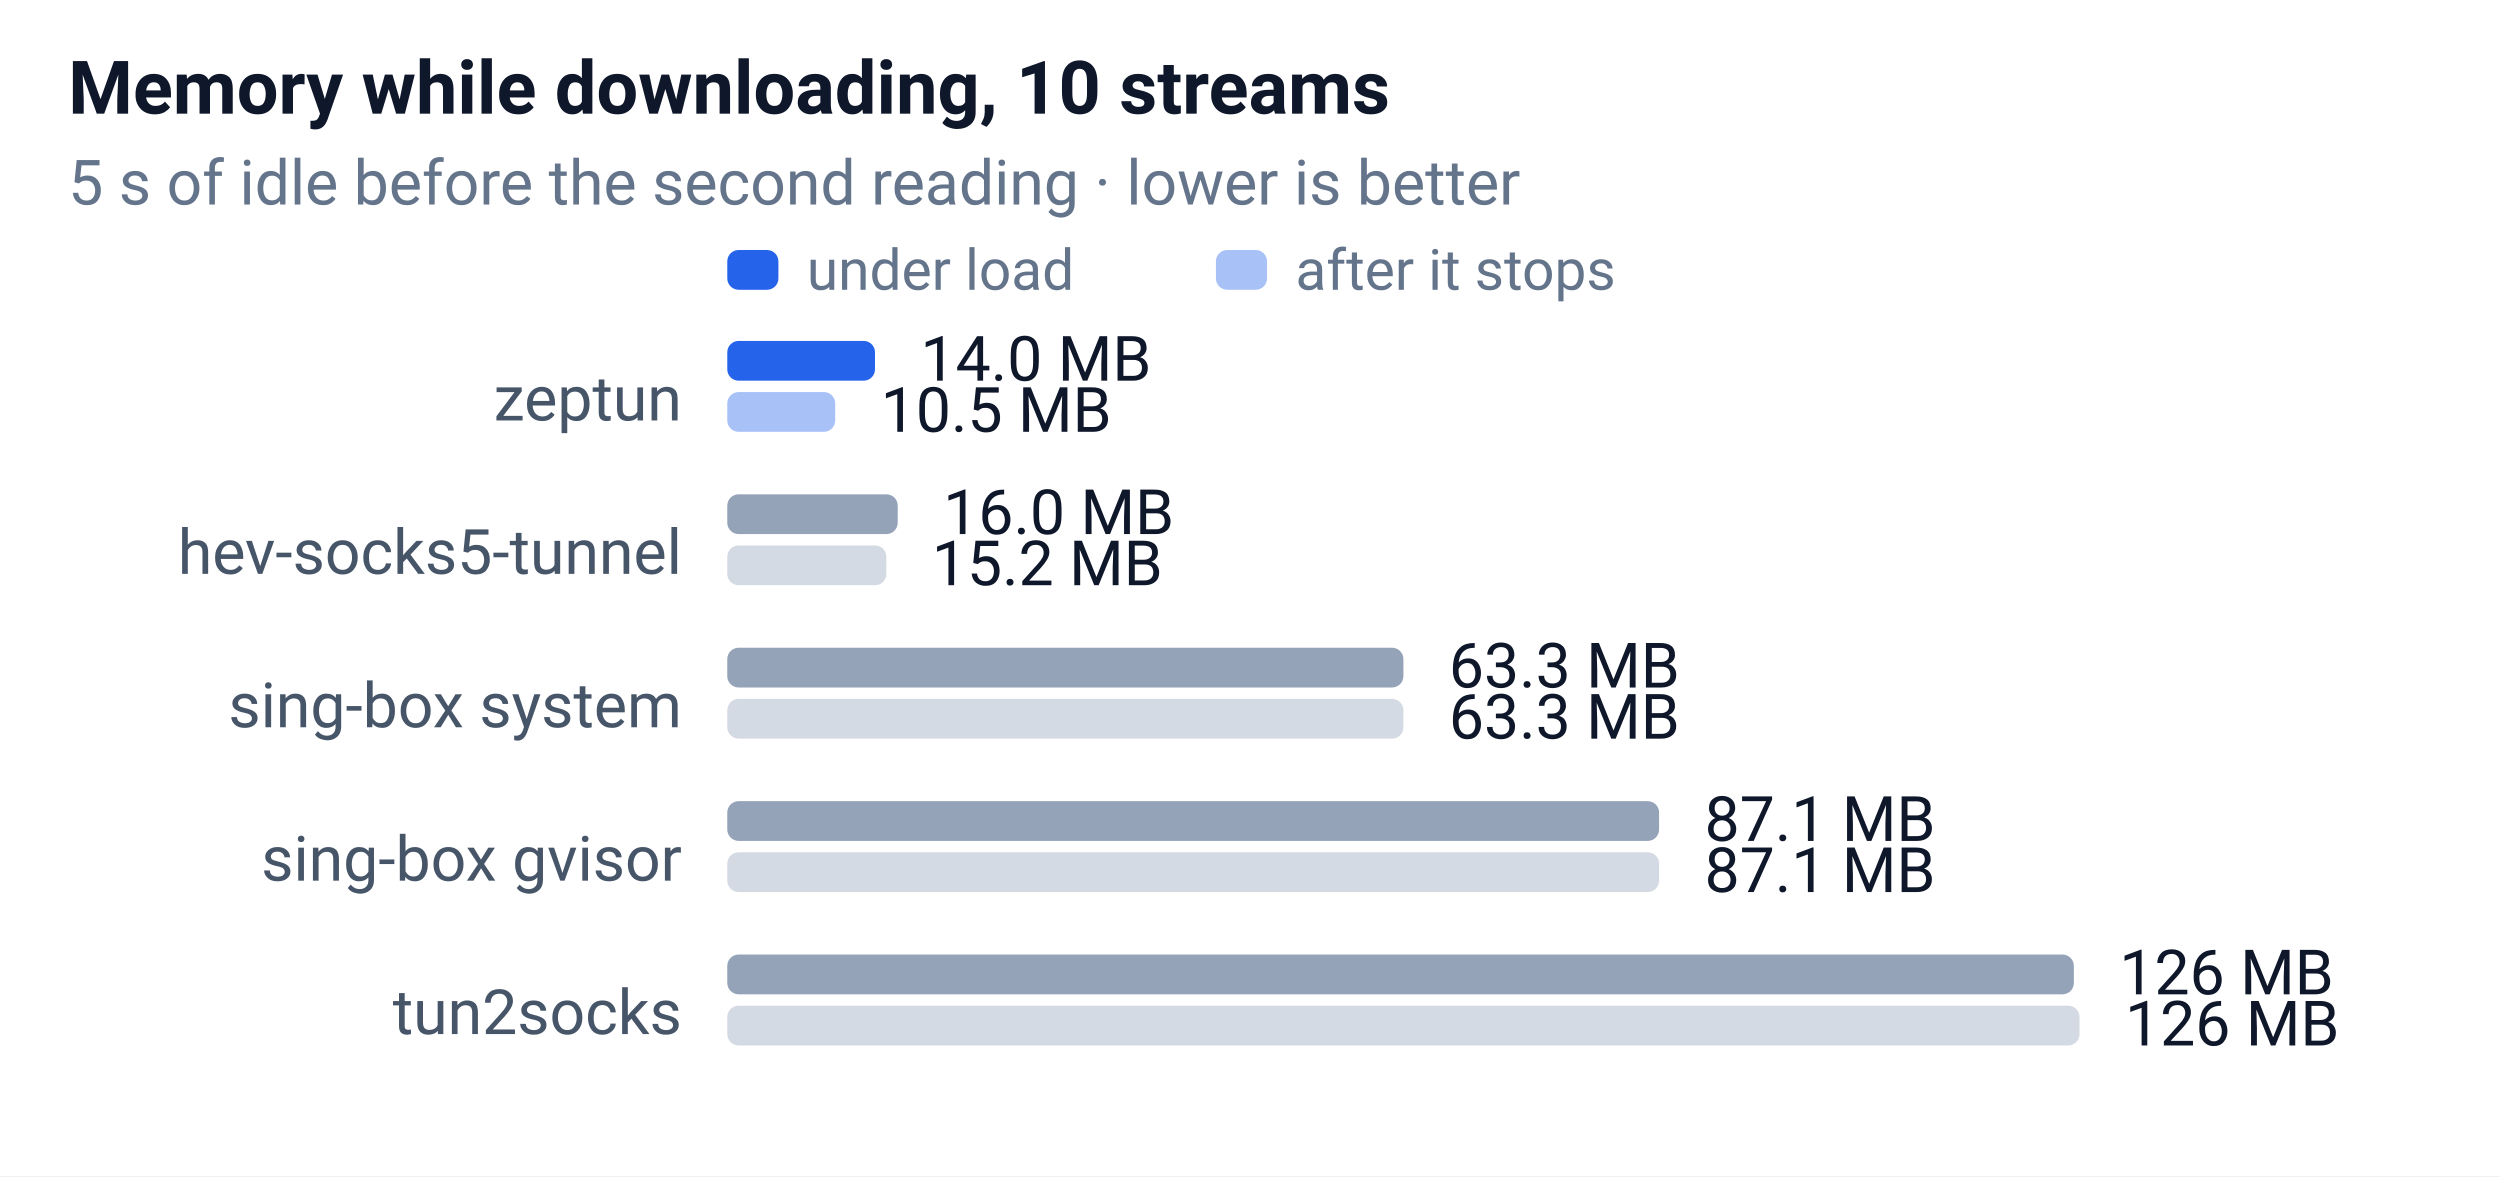
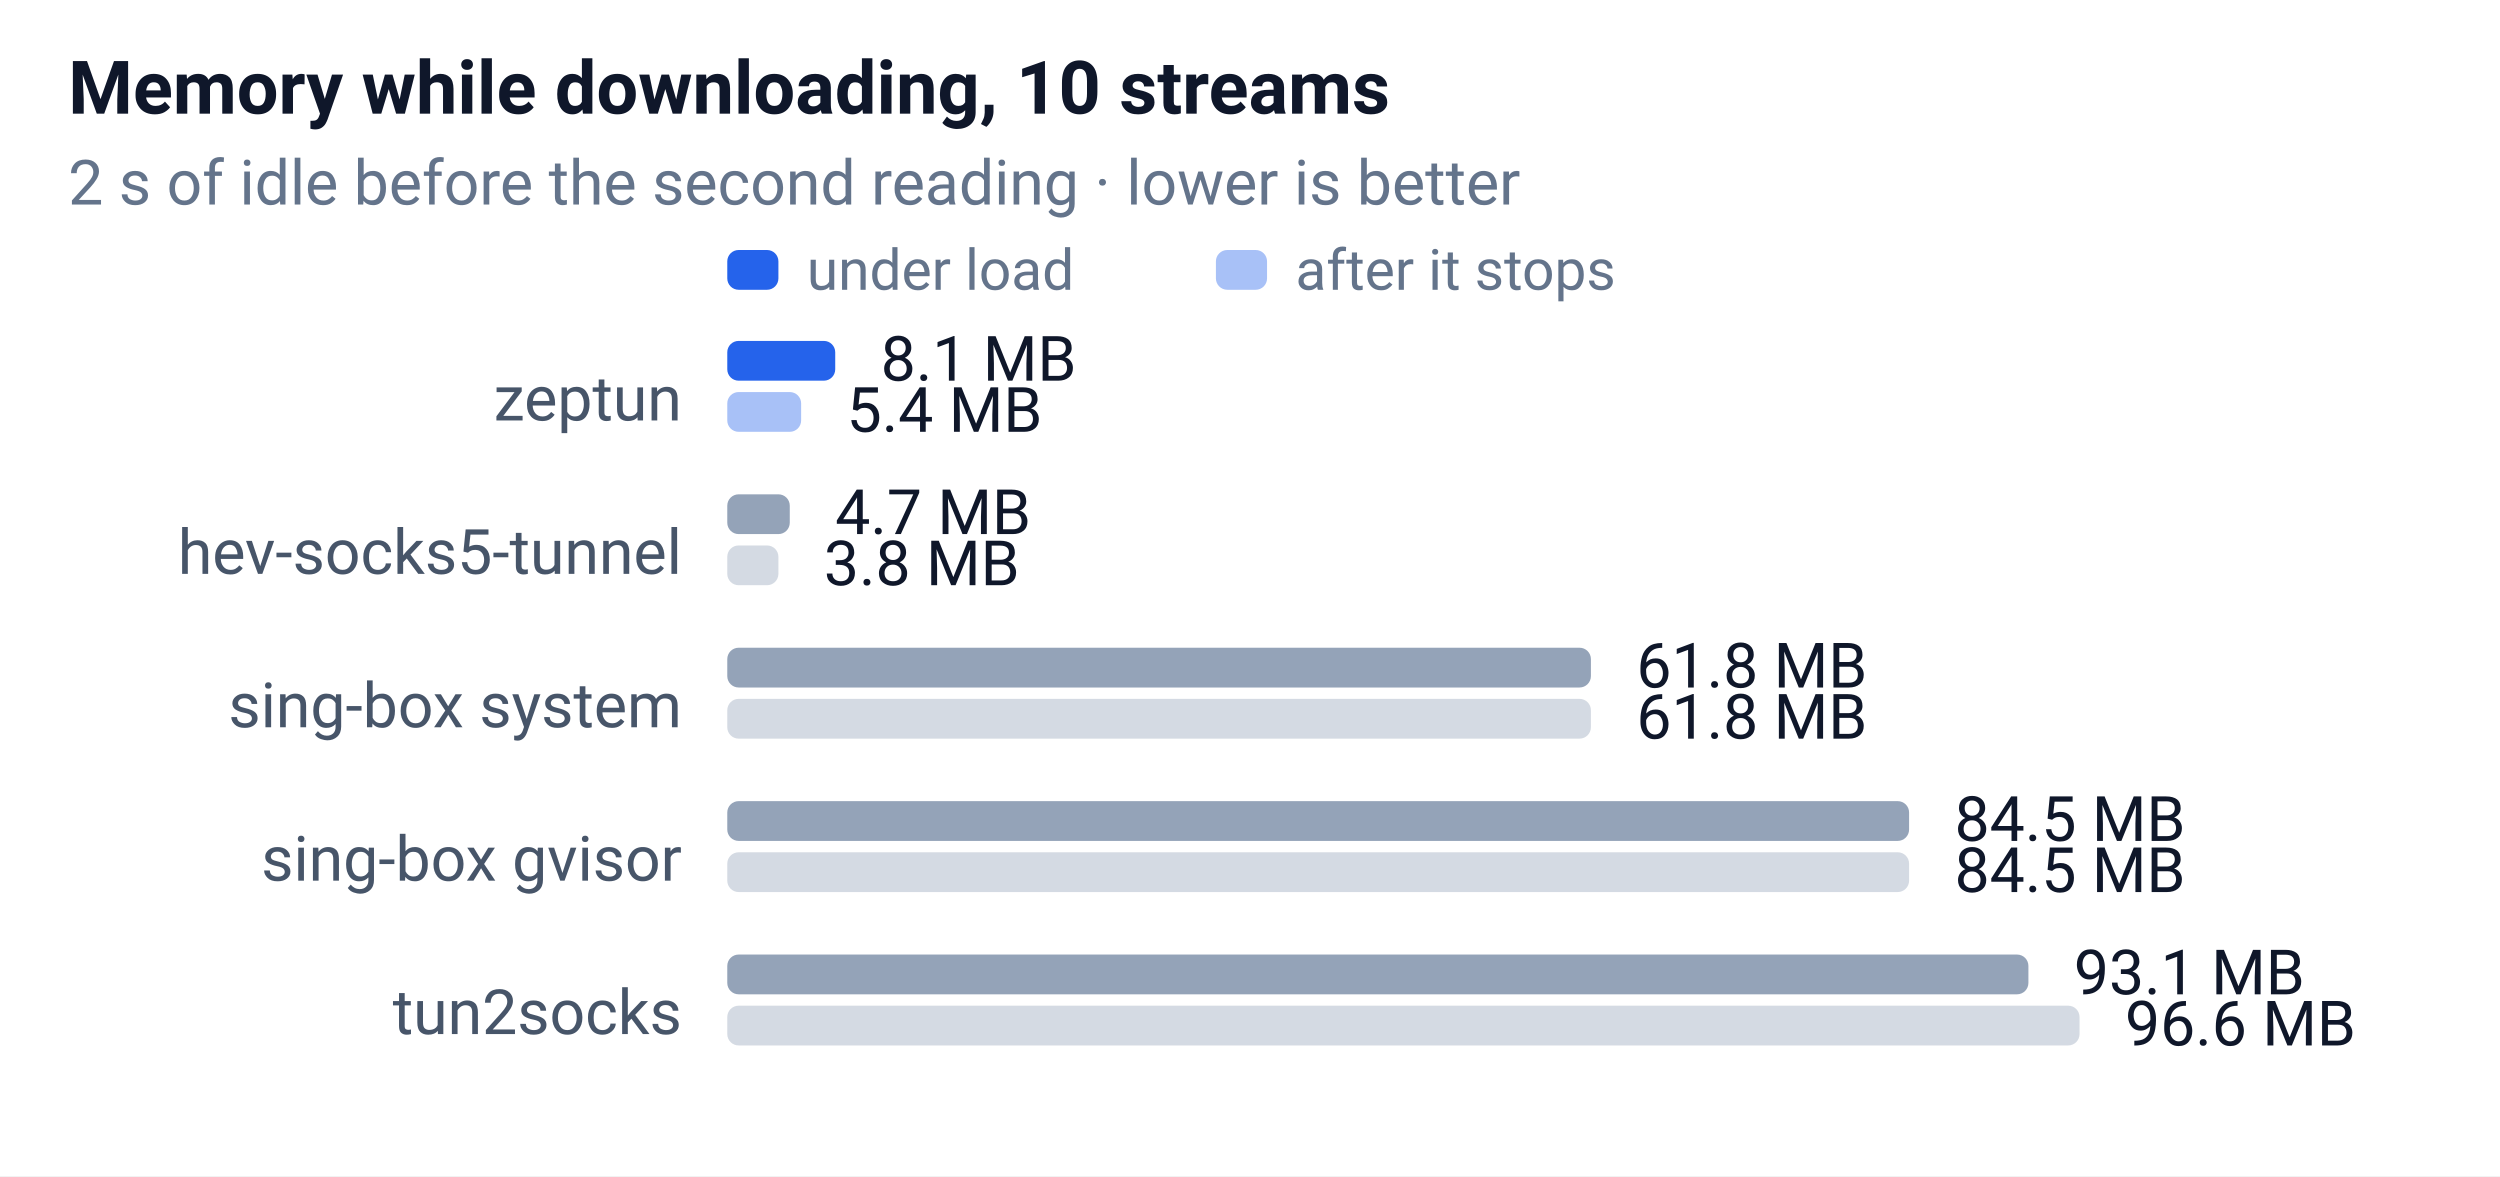
<svg xmlns="http://www.w3.org/2000/svg" width="440" height="207" font-family="-apple-system,Segoe UI,Roboto,sans-serif" font-size="12">
  <rect width="100%" height="100%" fill="#ffffff" />
  <text x="12" y="20" font-size="13" font-weight="600" fill="#0f172a">Memory while downloading, 10 streams</text>
-   <text x="12" y="36" font-size="11" fill="#64748b">5 s of idle before the second reading · lower is better</text>
+   <text x="12" y="36" font-size="11" fill="#64748b">2 s of idle before the second reading · lower is better</text>
  <rect x="128" y="44" width="9" height="7" rx="2" fill="#2563eb" />
  <text x="142" y="51" font-size="10" fill="#64748b">under load</text>
  <rect x="214" y="44" width="9" height="7" rx="2" fill="#2563eb" opacity="0.4" />
  <text x="228" y="51" font-size="10" fill="#64748b">after it stops</text>
  <text x="120" y="74" text-anchor="end" font-size="11" fill="#475569">zeptun</text>
-   <rect x="128" y="60" width="26" height="7" rx="2" fill="#2563eb" />
-   <text x="162" y="67" font-size="11" fill="#0f172a">14.0 MB</text>
-   <rect x="128" y="69" width="19" height="7" rx="2" fill="#2563eb" opacity="0.4" />
-   <text x="155" y="76" font-size="11" fill="#0f172a">10.5 MB</text>
+   <rect x="128" y="60" width="19" height="7" rx="2" fill="#2563eb" />
+   <text x="155" y="67" font-size="11" fill="#0f172a">8.1 MB</text>
+   <rect x="128" y="69" width="13" height="7" rx="2" fill="#2563eb" opacity="0.4" />
+   <text x="149" y="76" font-size="11" fill="#0f172a">5.4 MB</text>
  <text x="120" y="101" text-anchor="end" font-size="11" fill="#475569">hev-socks5-tunnel</text>
-   <rect x="128" y="87" width="30" height="7" rx="2" fill="#94a3b8" />
-   <text x="166" y="94" font-size="11" fill="#0f172a">16.0 MB</text>
-   <rect x="128" y="96" width="28" height="7" rx="2" fill="#94a3b8" opacity="0.4" />
-   <text x="164" y="103" font-size="11" fill="#0f172a">15.2 MB</text>
+   <rect x="128" y="87" width="11" height="7" rx="2" fill="#94a3b8" />
+   <text x="147" y="94" font-size="11" fill="#0f172a">4.7 MB</text>
+   <rect x="128" y="96" width="9" height="7" rx="2" fill="#94a3b8" opacity="0.4" />
+   <text x="145" y="103" font-size="11" fill="#0f172a">3.8 MB</text>
  <text x="120" y="128" text-anchor="end" font-size="11" fill="#475569">sing-box system</text>
-   <rect x="128" y="114" width="119" height="7" rx="2" fill="#94a3b8" />
-   <text x="255" y="121" font-size="11" fill="#0f172a">63.3 MB</text>
-   <rect x="128" y="123" width="119" height="7" rx="2" fill="#94a3b8" opacity="0.4" />
-   <text x="255" y="130" font-size="11" fill="#0f172a">63.3 MB</text>
+   <rect x="128" y="114" width="152" height="7" rx="2" fill="#94a3b8" />
+   <text x="288" y="121" font-size="11" fill="#0f172a">61.8 MB</text>
+   <rect x="128" y="123" width="152" height="7" rx="2" fill="#94a3b8" opacity="0.4" />
+   <text x="288" y="130" font-size="11" fill="#0f172a">61.8 MB</text>
  <text x="120" y="155" text-anchor="end" font-size="11" fill="#475569">sing-box gvisor</text>
-   <rect x="128" y="141" width="164" height="7" rx="2" fill="#94a3b8" />
-   <text x="300" y="148" font-size="11" fill="#0f172a">87.1 MB</text>
-   <rect x="128" y="150" width="164" height="7" rx="2" fill="#94a3b8" opacity="0.4" />
-   <text x="300" y="157" font-size="11" fill="#0f172a">87.1 MB</text>
+   <rect x="128" y="141" width="208" height="7" rx="2" fill="#94a3b8" />
+   <text x="344" y="148" font-size="11" fill="#0f172a">84.5 MB</text>
+   <rect x="128" y="150" width="208" height="7" rx="2" fill="#94a3b8" opacity="0.4" />
+   <text x="344" y="157" font-size="11" fill="#0f172a">84.5 MB</text>
  <text x="120" y="182" text-anchor="end" font-size="11" fill="#475569">tun2socks</text>
-   <rect x="128" y="168" width="237" height="7" rx="2" fill="#94a3b8" />
-   <text x="373" y="175" font-size="11" fill="#0f172a">126 MB</text>
+   <rect x="128" y="168" width="229" height="7" rx="2" fill="#94a3b8" />
+   <text x="365" y="175" font-size="11" fill="#0f172a">93.1 MB</text>
  <rect x="128" y="177" width="238" height="7" rx="2" fill="#94a3b8" opacity="0.4" />
-   <text x="374" y="184" font-size="11" fill="#0f172a">126 MB</text>
+   <text x="374" y="184" font-size="11" fill="#0f172a">96.6 MB</text>
</svg>
